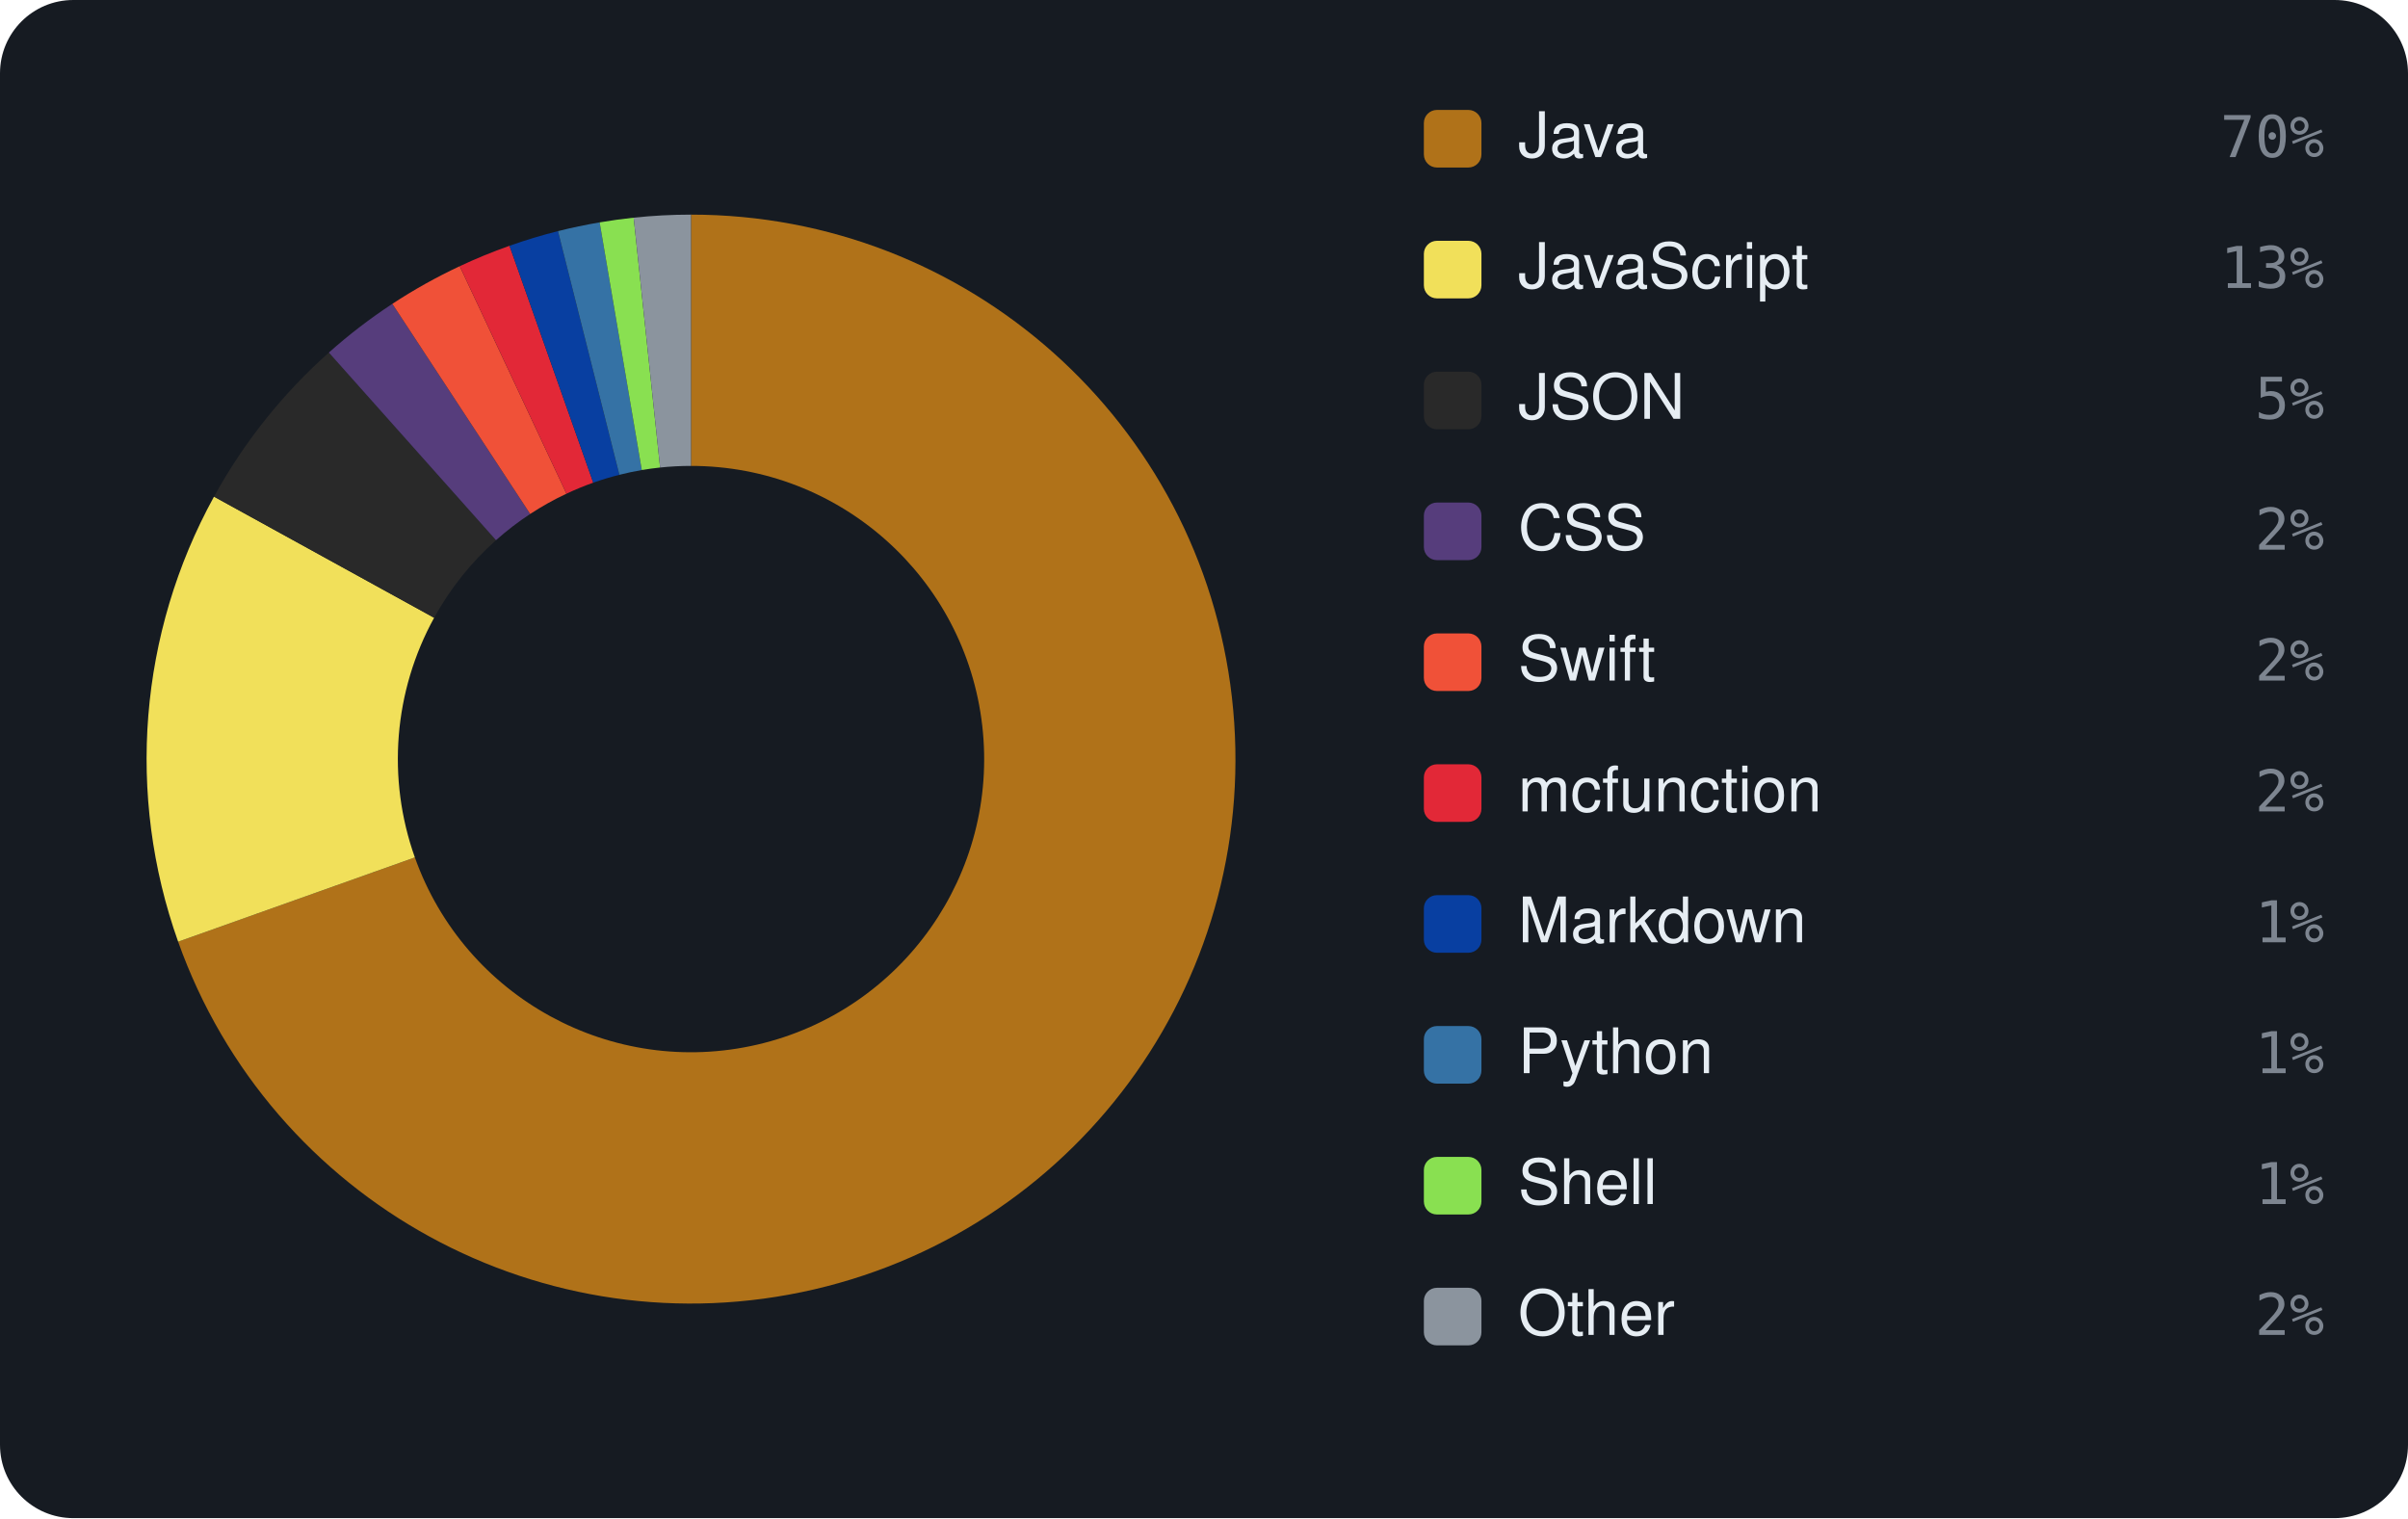
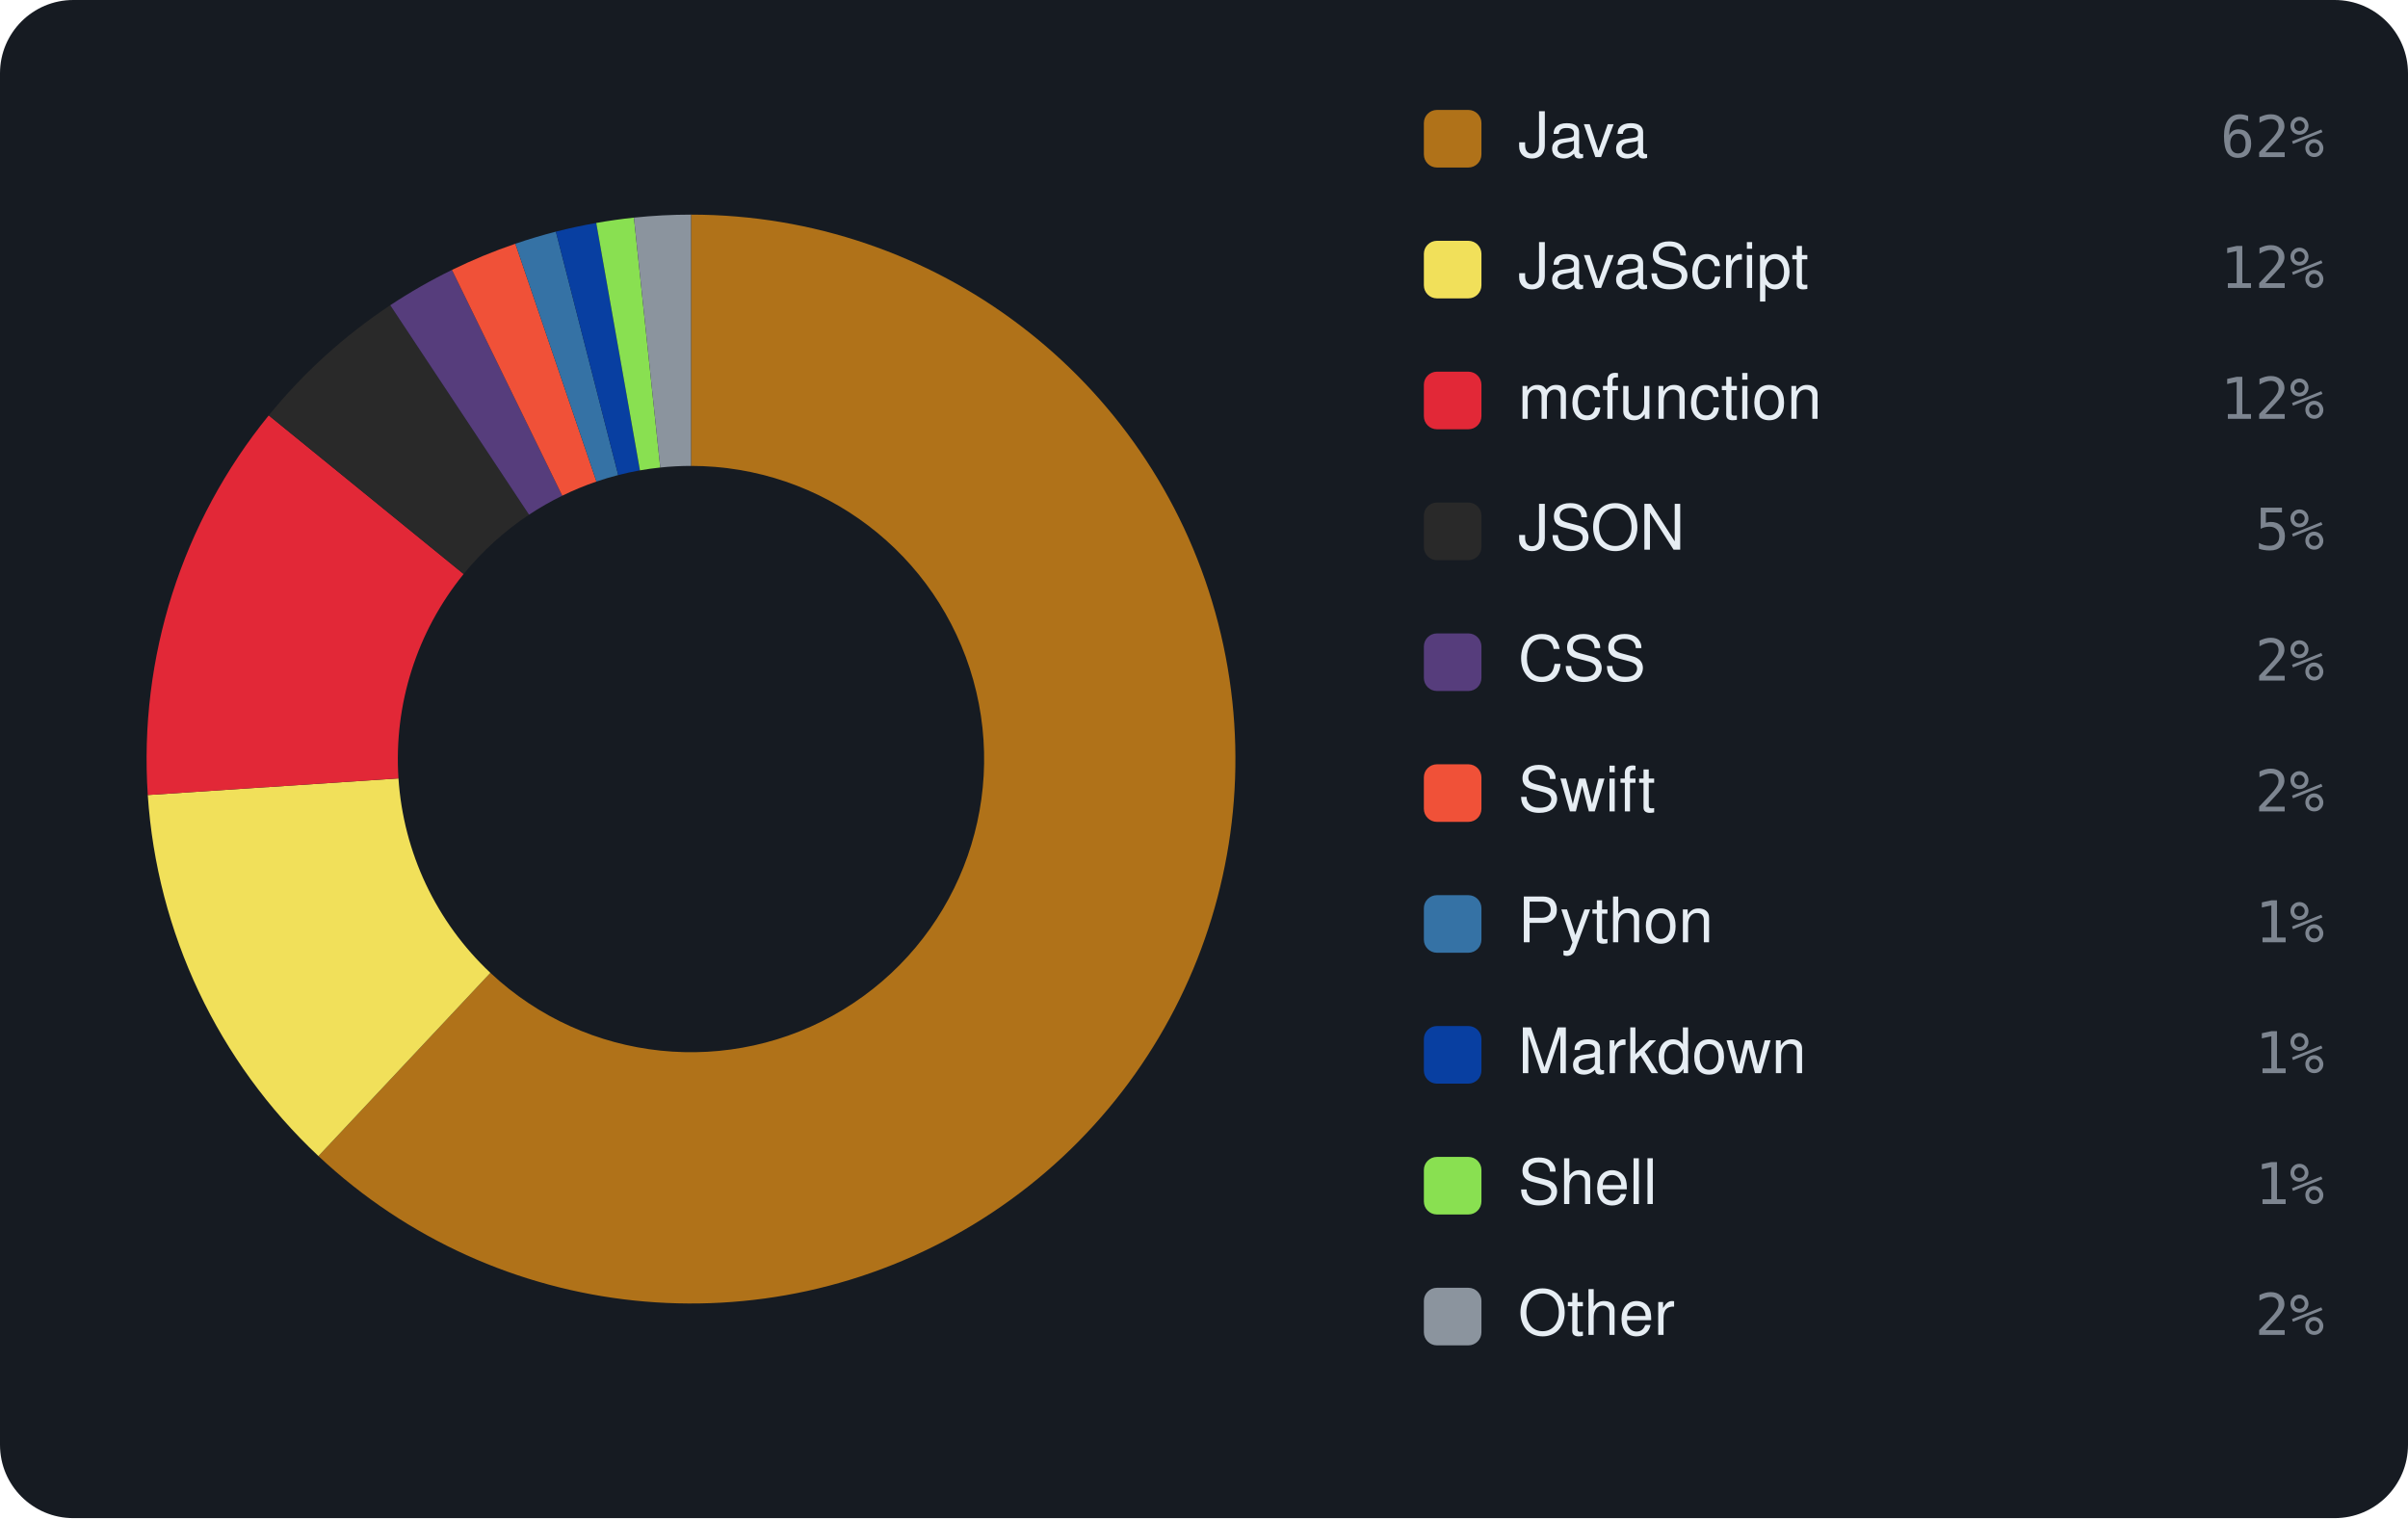
<svg xmlns="http://www.w3.org/2000/svg" viewBox="0 0 460 290" width="460" height="290" font-family="-apple-system,BlinkMacSystemFont,'Segoe UI',Helvetica,Arial,sans-serif">
  <rect width="460" height="290" rx="14" fill="#161b22" />
-   <path d="M132.00 41.00 A104 104 0 1 1 34.03 179.89 L79.25 163.79 A56 56 0 1 0 132.00 89.00 Z" fill="#b07219" />
-   <path d="M34.03 179.89 A104 104 0 0 1 40.88 94.87 L82.93 118.01 A56 56 0 0 0 79.25 163.79 Z" fill="#f1e05a" />
-   <path d="M40.88 94.87 A104 104 0 0 1 62.82 67.35 L94.75 103.19 A56 56 0 0 0 82.93 118.01 Z" fill="#292929" />
-   <path d="M62.82 67.35 A104 104 0 0 1 74.95 58.04 L101.28 98.18 A56 56 0 0 0 94.75 103.19 Z" fill="#563d7c" />
-   <path d="M74.95 58.04 A104 104 0 0 1 87.82 50.85 L108.21 94.31 A56 56 0 0 0 101.28 98.18 Z" fill="#F05138" />
-   <path d="M87.82 50.85 A104 104 0 0 1 97.33 46.95 L113.33 92.20 A56 56 0 0 0 108.21 94.31 Z" fill="#E22837" />
-   <path d="M97.33 46.95 A104 104 0 0 1 106.59 44.15 L118.32 90.70 A56 56 0 0 0 113.33 92.20 Z" fill="#083fa1" />
-   <path d="M106.59 44.15 A104 104 0 0 1 114.55 42.48 L122.60 89.79 A56 56 0 0 0 118.32 90.70 Z" fill="#3572A5" />
-   <path d="M114.55 42.48 A104 104 0 0 1 121.05 41.58 L126.10 89.31 A56 56 0 0 0 122.60 89.79 Z" fill="#89e051" />
-   <path d="M121.05 41.58 A104 104 0 0 1 132.00 41.00 L132.00 89.00 A56 56 0 0 0 126.10 89.31 Z" fill="#8b949e" />
+   <path d="M132.00 41.00 A104 104 0 1 1 60.83 220.84 L93.68 185.84 A56 56 0 1 0 132.00 89.00 Z" fill="#b07219" />
+   <path d="M60.83 220.84 A104 104 0 0 1 28.23 151.87 L76.12 148.70 A56 56 0 0 0 93.68 185.84 Z" fill="#f1e05a" />
+   <path d="M28.23 151.87 A104 104 0 0 1 51.34 79.35 L88.57 109.65 A56 56 0 0 0 76.12 148.70 Z" fill="#E22837" />
+   <path d="M51.34 79.35 A104 104 0 0 1 74.55 58.31 L101.06 98.32 A56 56 0 0 0 88.57 109.65 Z" fill="#292929" />
+   <path d="M74.55 58.31 A104 104 0 0 1 86.34 51.56 L107.41 94.69 A56 56 0 0 0 101.06 98.32 Z" fill="#563d7c" />
+   <path d="M86.34 51.56 A104 104 0 0 1 98.45 46.56 L113.94 91.99 A56 56 0 0 0 107.41 94.69 Z" fill="#F05138" />
+   <path d="M98.45 46.56 A104 104 0 0 1 106.19 44.25 L118.10 90.75 A56 56 0 0 0 113.94 91.99 Z" fill="#3572A5" />
+   <path d="M106.19 44.25 A104 104 0 0 1 113.90 42.59 L122.25 89.85 A56 56 0 0 0 118.10 90.75 Z" fill="#083fa1" />
+   <path d="M113.90 42.59 A104 104 0 0 1 121.10 41.57 L126.13 89.31 A56 56 0 0 0 122.25 89.85 Z" fill="#89e051" />
+   <path d="M121.10 41.57 A104 104 0 0 1 132.00 41.00 L132.00 89.00 A56 56 0 0 0 126.13 89.31 Z" fill="#8b949e" />
  <rect x="272" y="21" width="11" height="11" rx="2.5" fill="#b07219" />
  <text x="290" y="30" font-size="12" fill="#e6edf3">Java</text>
-   <text x="444" y="30" text-anchor="end" font-size="11" font-family="monospace" fill="#7d8590">70%</text>
+   <text x="444" y="30" text-anchor="end" font-size="11" font-family="monospace" fill="#7d8590">62%</text>
  <rect x="272" y="46" width="11" height="11" rx="2.5" fill="#f1e05a" />
  <text x="290" y="55" font-size="12" fill="#e6edf3">JavaScript</text>
-   <text x="444" y="55" text-anchor="end" font-size="11" font-family="monospace" fill="#7d8590">13%</text>
-   <rect x="272" y="71" width="11" height="11" rx="2.5" fill="#292929" />
-   <text x="290" y="80" font-size="12" fill="#e6edf3">JSON</text>
-   <text x="444" y="80" text-anchor="end" font-size="11" font-family="monospace" fill="#7d8590">5%</text>
-   <rect x="272" y="96" width="11" height="11" rx="2.5" fill="#563d7c" />
-   <text x="290" y="105" font-size="12" fill="#e6edf3">CSS</text>
-   <text x="444" y="105" text-anchor="end" font-size="11" font-family="monospace" fill="#7d8590">2%</text>
-   <rect x="272" y="121" width="11" height="11" rx="2.5" fill="#F05138" />
-   <text x="290" y="130" font-size="12" fill="#e6edf3">Swift</text>
+   <text x="444" y="55" text-anchor="end" font-size="11" font-family="monospace" fill="#7d8590">12%</text>
+   <rect x="272" y="71" width="11" height="11" rx="2.5" fill="#E22837" />
+   <text x="290" y="80" font-size="12" fill="#e6edf3">mcfunction</text>
+   <text x="444" y="80" text-anchor="end" font-size="11" font-family="monospace" fill="#7d8590">12%</text>
+   <rect x="272" y="96" width="11" height="11" rx="2.5" fill="#292929" />
+   <text x="290" y="105" font-size="12" fill="#e6edf3">JSON</text>
+   <text x="444" y="105" text-anchor="end" font-size="11" font-family="monospace" fill="#7d8590">5%</text>
+   <rect x="272" y="121" width="11" height="11" rx="2.5" fill="#563d7c" />
+   <text x="290" y="130" font-size="12" fill="#e6edf3">CSS</text>
  <text x="444" y="130" text-anchor="end" font-size="11" font-family="monospace" fill="#7d8590">2%</text>
-   <rect x="272" y="146" width="11" height="11" rx="2.5" fill="#E22837" />
-   <text x="290" y="155" font-size="12" fill="#e6edf3">mcfunction</text>
+   <rect x="272" y="146" width="11" height="11" rx="2.5" fill="#F05138" />
+   <text x="290" y="155" font-size="12" fill="#e6edf3">Swift</text>
  <text x="444" y="155" text-anchor="end" font-size="11" font-family="monospace" fill="#7d8590">2%</text>
-   <rect x="272" y="171" width="11" height="11" rx="2.5" fill="#083fa1" />
-   <text x="290" y="180" font-size="12" fill="#e6edf3">Markdown</text>
+   <rect x="272" y="171" width="11" height="11" rx="2.5" fill="#3572A5" />
+   <text x="290" y="180" font-size="12" fill="#e6edf3">Python</text>
  <text x="444" y="180" text-anchor="end" font-size="11" font-family="monospace" fill="#7d8590">1%</text>
-   <rect x="272" y="196" width="11" height="11" rx="2.5" fill="#3572A5" />
-   <text x="290" y="205" font-size="12" fill="#e6edf3">Python</text>
+   <rect x="272" y="196" width="11" height="11" rx="2.5" fill="#083fa1" />
+   <text x="290" y="205" font-size="12" fill="#e6edf3">Markdown</text>
  <text x="444" y="205" text-anchor="end" font-size="11" font-family="monospace" fill="#7d8590">1%</text>
  <rect x="272" y="221" width="11" height="11" rx="2.5" fill="#89e051" />
  <text x="290" y="230" font-size="12" fill="#e6edf3">Shell</text>
  <text x="444" y="230" text-anchor="end" font-size="11" font-family="monospace" fill="#7d8590">1%</text>
  <rect x="272" y="246" width="11" height="11" rx="2.5" fill="#8b949e" />
  <text x="290" y="255" font-size="12" fill="#e6edf3">Other</text>
  <text x="444" y="255" text-anchor="end" font-size="11" font-family="monospace" fill="#7d8590">2%</text>
</svg>
